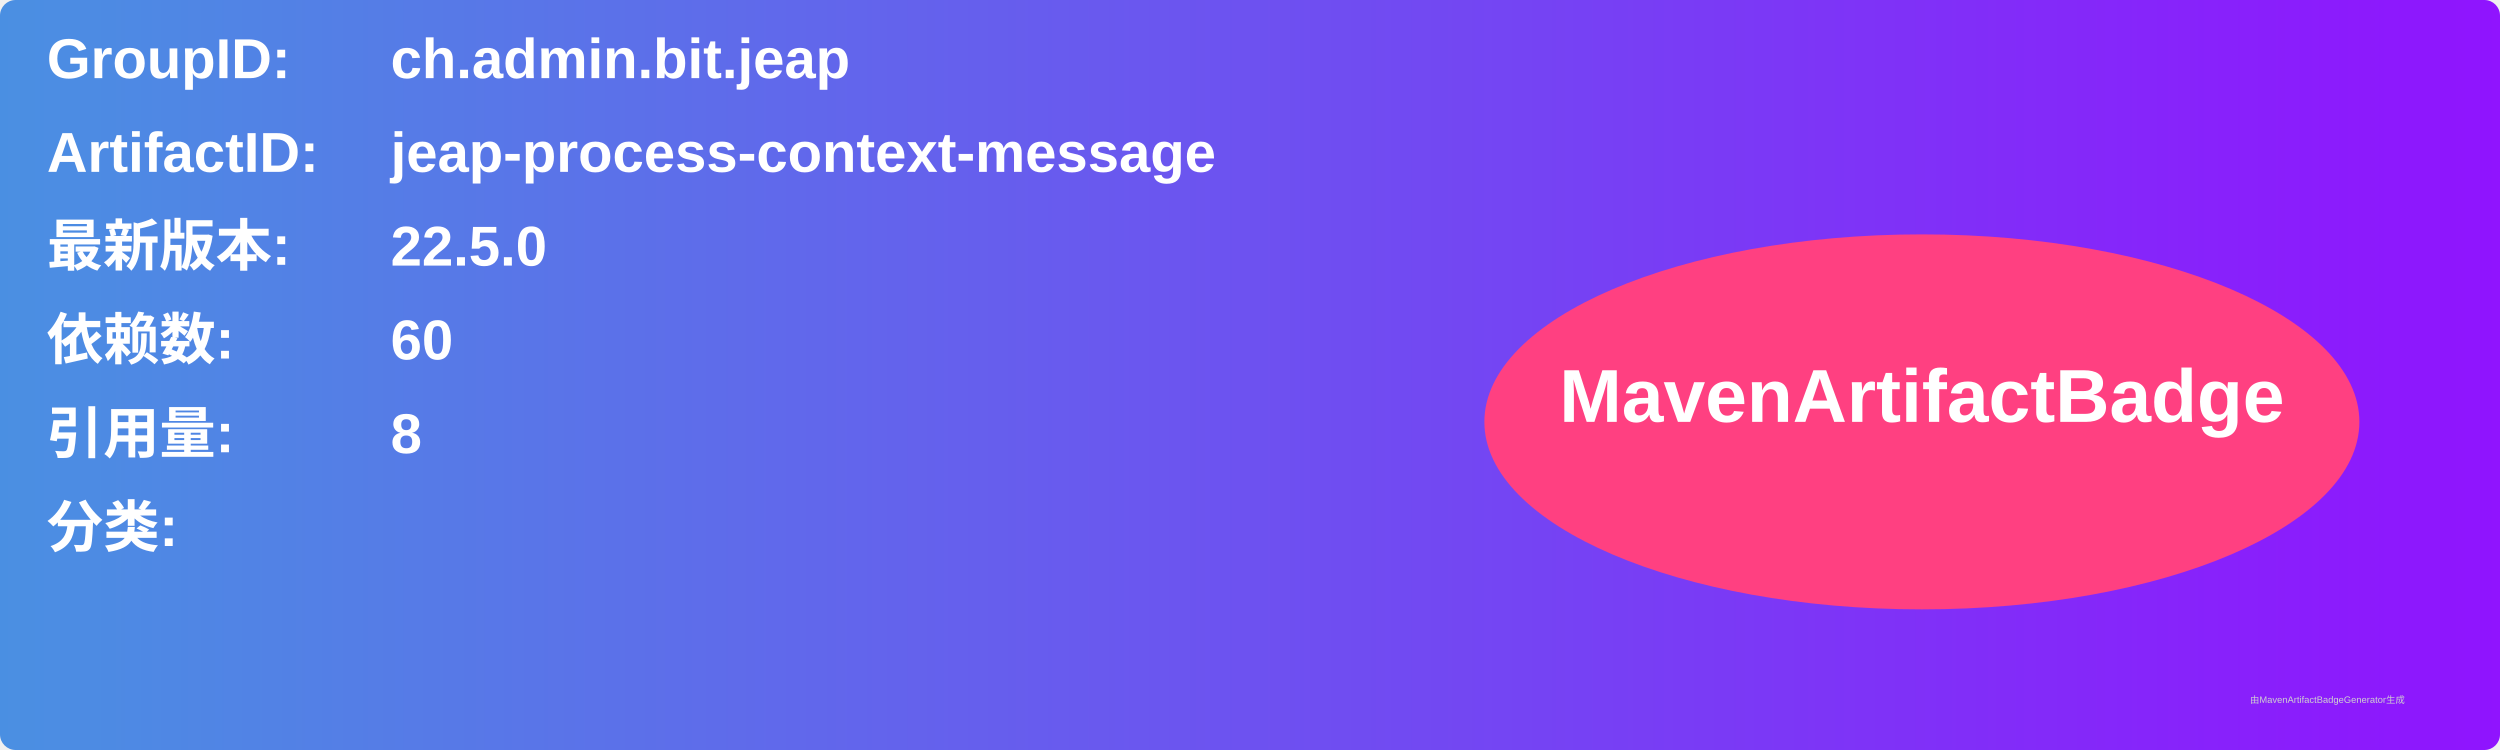
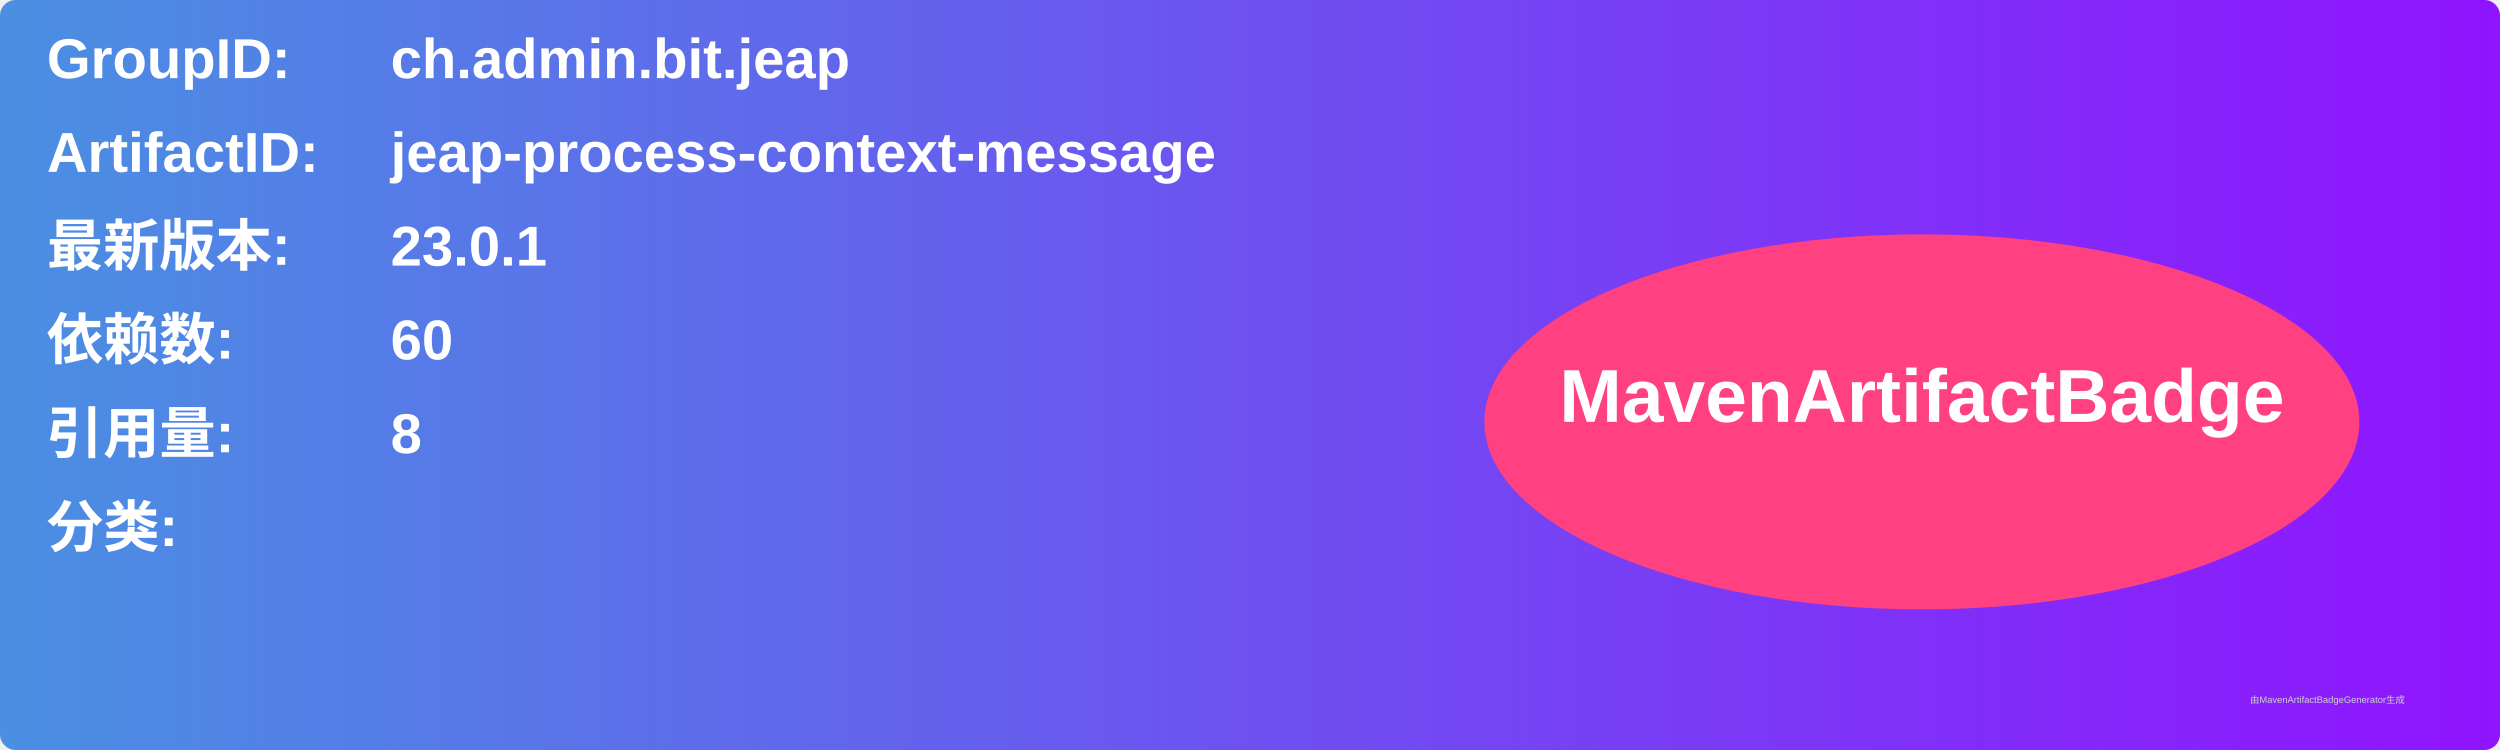
<svg xmlns="http://www.w3.org/2000/svg" width="800" height="240" viewBox="0 0 800 240">
  <linearGradient id="grad" x1="0%" y1="0%" x2="100%" y2="0%">
    <stop offset="0%" stop-color="#4a90e2" />
    <stop offset="100%" stop-color="#9013fe" />
  </linearGradient>
  <rect width="100%" height="100%" rx="5" ry="5" fill="url(#grad)" />
  <g transform="translate(15, 15)">
    <text x="0" y="10" font-family="Arial" font-size="18" fill="white" font-weight="bold" width="260">GroupID:</text>
    <text x="110" y="10" font-family="Arial" font-size="18" fill="white" font-weight="bold" width="460">ch.admin.bit.jeap</text>
    <text x="0" y="40" font-family="Arial" font-size="18" fill="white" font-weight="bold" width="260">ArtifactID:</text>
    <text x="110" y="40" font-family="Arial" font-size="18" fill="white" font-weight="bold" width="460">jeap-process-context-message</text>
    <text x="0" y="70" font-family="Arial" font-size="18" fill="white" font-weight="bold">最新版本:</text>
    <text x="110" y="70" font-family="Arial" font-size="18" fill="white" font-weight="bold">
-       <tspan font-weight="bold">22.5.0</tspan>
+       <tspan font-weight="bold">23.0.1</tspan>
    </text>
    <text x="0" y="100" font-family="Arial" font-size="18" fill="white" font-weight="bold">依赖数: </text>
    <text x="110" y="100" font-family="Arial" font-size="18" fill="white">
      <tspan font-weight="bold">60</tspan>
    </text>
    <text x="0" y="130" font-family="Arial" font-size="18" fill="white" font-weight="bold">引用量: </text>
    <text x="110" y="130" font-family="Arial" font-size="18" fill="white">
      <tspan font-weight="bold">8</tspan>
    </text>
    <text x="0" y="160" font-family="Arial" font-size="18" fill="white" font-weight="bold">分类:</text>
    <text x="10" y="190" font-family="Arial" font-size="10" fill="white">
      <tspan font-weight="bold" />
    </text>
    <ellipse cx="600" cy="120" rx="140" ry="60" fill="#ff4081" />
    <text x="600" y="120" text-anchor="middle" font-family="Arial" font-size="24" fill="white" font-weight="bold">MavenArtifactBadge</text>
  </g>
  <text x="720" y="225" font-family="Arial" font-size="3" fill="#d0d0d0">由MavenArtifactBadgeGenerator生成</text>
</svg>
